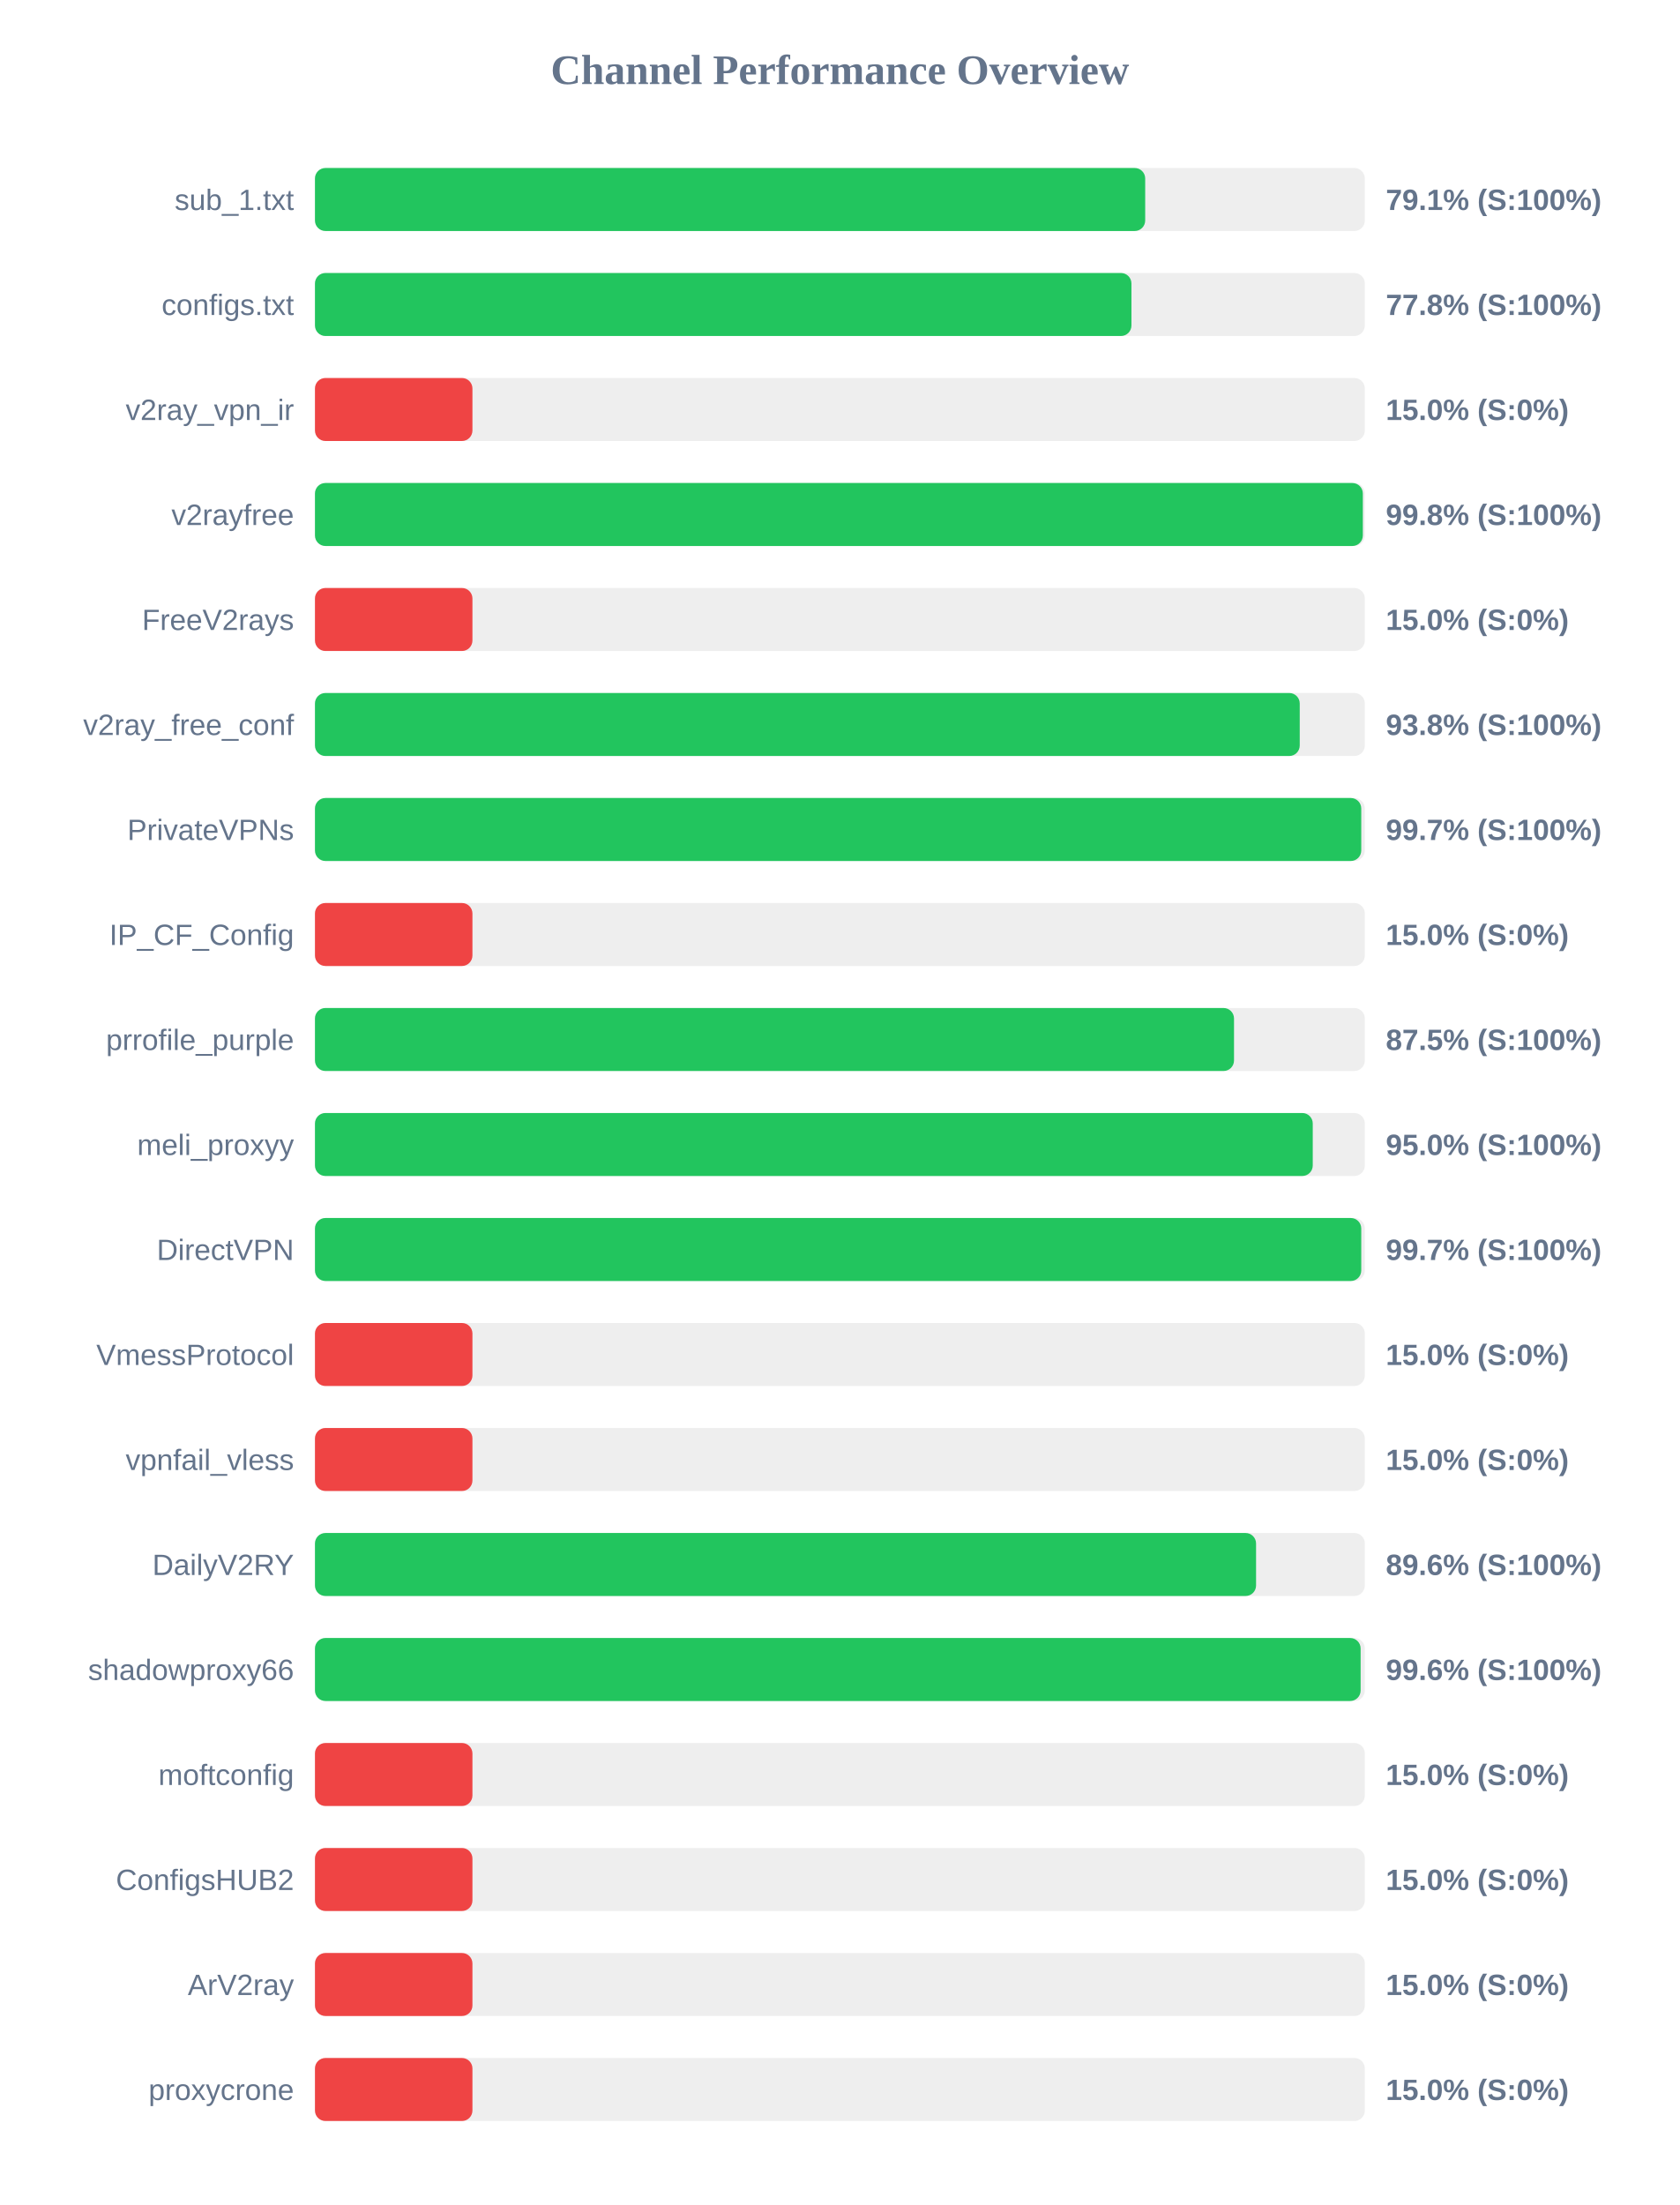
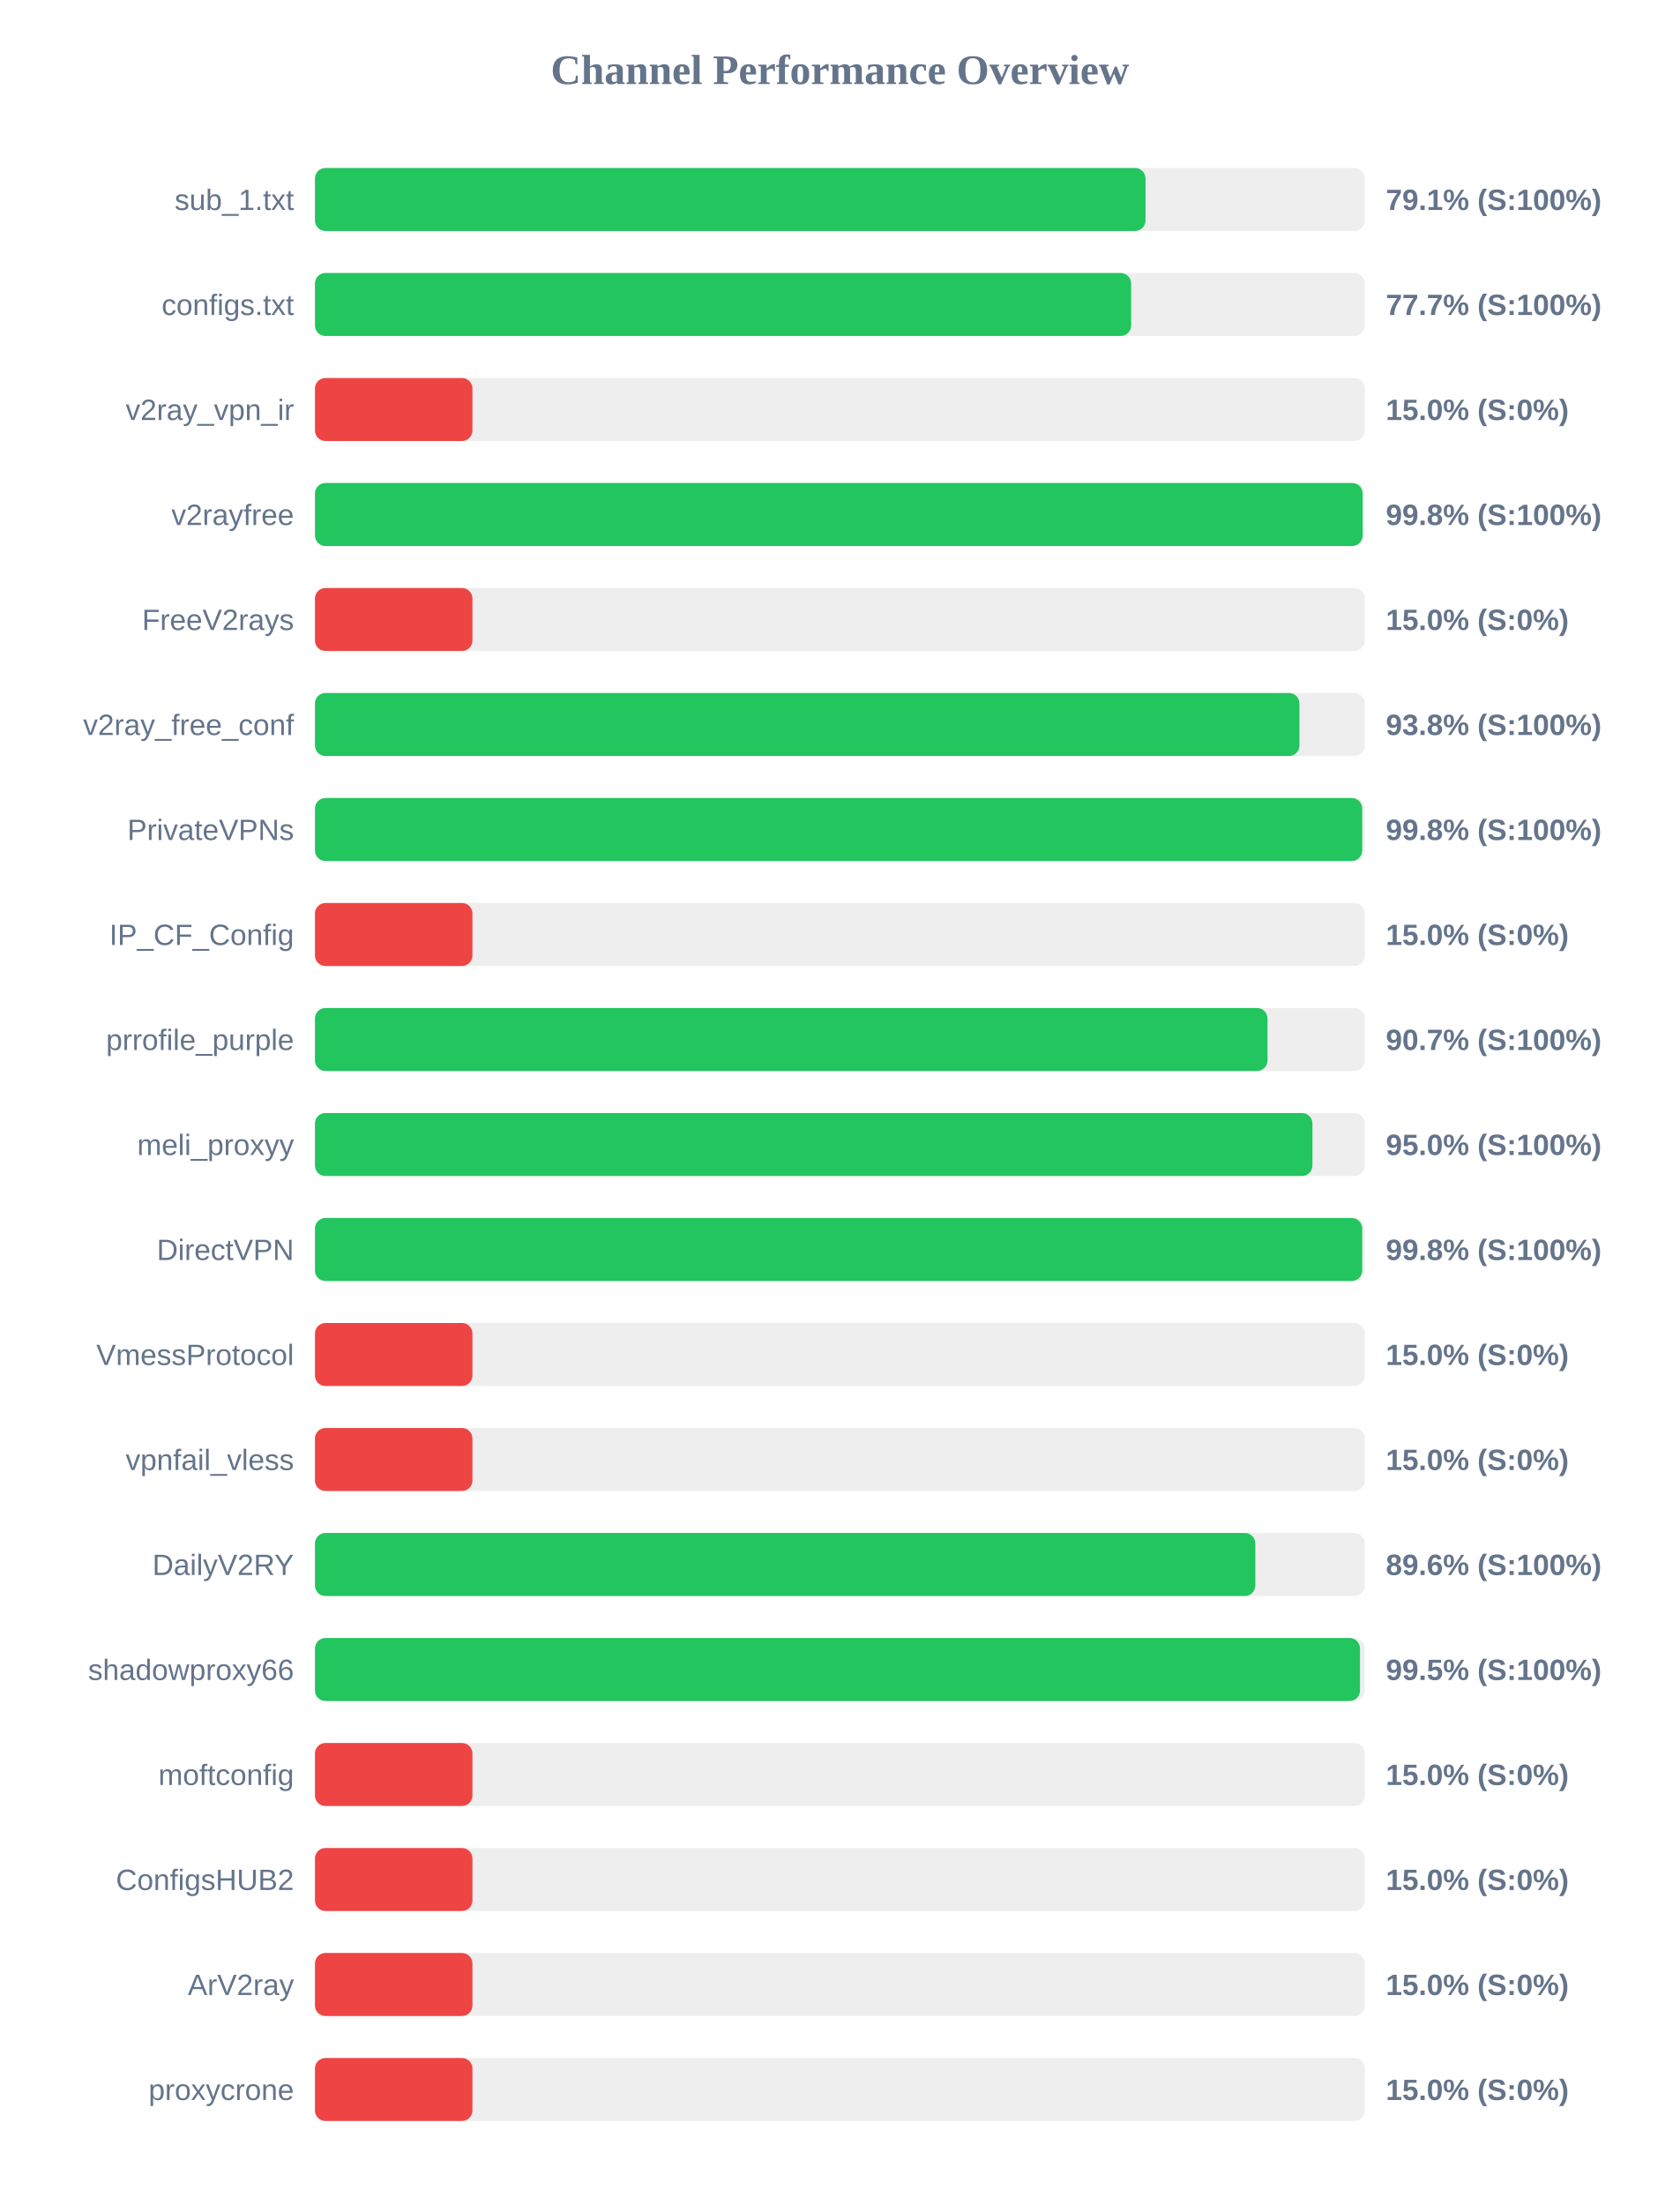
<svg xmlns="http://www.w3.org/2000/svg" width="800" height="1050" version="1.1">
  <style>
        .row { font: 14px Arial; fill: #64748b; }
        .score { font: bold 14px Arial; fill: #64748b; }
    </style>
  <text x="400" y="40" text-anchor="middle" font-size="20px" font-weight="bold" fill="#64748b">Channel Performance Overview</text>
  <rect x="150" y="80" width="500" height="30" fill="#eee" rx="5" />
-   <rect x="150" y="80" width="395.4" height="30" fill="#22c55e" rx="5" />
+   <rect x="150" y="80" width="395.55" height="30" fill="#22c55e" rx="5" />
  <text x="140" y="100" text-anchor="end" class="row">sub_1.txt</text>
  <text x="660" y="100" text-anchor="start" class="score">79.1% (S:100%)</text>
  <rect x="150" y="130" width="500" height="30" fill="#eee" rx="5" />
-   <rect x="150" y="130" width="388.85" height="30" fill="#22c55e" rx="5" />
+   <rect x="150" y="130" width="388.7" height="30" fill="#22c55e" rx="5" />
  <text x="140" y="150" text-anchor="end" class="row">configs.txt</text>
-   <text x="660" y="150" text-anchor="start" class="score">77.8% (S:100%)</text>
+   <text x="660" y="150" text-anchor="start" class="score">77.7% (S:100%)</text>
  <rect x="150" y="180" width="500" height="30" fill="#eee" rx="5" />
  <rect x="150" y="180" width="75.0" height="30" fill="#ef4444" rx="5" />
  <text x="140" y="200" text-anchor="end" class="row">v2ray_vpn_ir</text>
  <text x="660" y="200" text-anchor="start" class="score">15.0% (S:0%)</text>
  <rect x="150" y="230" width="500" height="30" fill="#eee" rx="5" />
-   <rect x="150" y="230" width="499.05" height="30" fill="#22c55e" rx="5" />
+   <rect x="150" y="230" width="498.95" height="30" fill="#22c55e" rx="5" />
  <text x="140" y="250" text-anchor="end" class="row">v2rayfree</text>
  <text x="660" y="250" text-anchor="start" class="score">99.8% (S:100%)</text>
  <rect x="150" y="280" width="500" height="30" fill="#eee" rx="5" />
  <rect x="150" y="280" width="75.0" height="30" fill="#ef4444" rx="5" />
  <text x="140" y="300" text-anchor="end" class="row">FreeV2rays</text>
  <text x="660" y="300" text-anchor="start" class="score">15.0% (S:0%)</text>
  <rect x="150" y="330" width="500" height="30" fill="#eee" rx="5" />
-   <rect x="150" y="330" width="469.0" height="30" fill="#22c55e" rx="5" />
+   <rect x="150" y="330" width="468.85" height="30" fill="#22c55e" rx="5" />
  <text x="140" y="350" text-anchor="end" class="row">v2ray_free_conf</text>
  <text x="660" y="350" text-anchor="start" class="score">93.8% (S:100%)</text>
  <rect x="150" y="380" width="500" height="30" fill="#eee" rx="5" />
-   <rect x="150" y="380" width="498.3" height="30" fill="#22c55e" rx="5" />
+   <rect x="150" y="380" width="498.75" height="30" fill="#22c55e" rx="5" />
  <text x="140" y="400" text-anchor="end" class="row">PrivateVPNs</text>
-   <text x="660" y="400" text-anchor="start" class="score">99.7% (S:100%)</text>
+   <text x="660" y="400" text-anchor="start" class="score">99.8% (S:100%)</text>
  <rect x="150" y="430" width="500" height="30" fill="#eee" rx="5" />
  <rect x="150" y="430" width="75.0" height="30" fill="#ef4444" rx="5" />
  <text x="140" y="450" text-anchor="end" class="row">IP_CF_Config</text>
  <text x="660" y="450" text-anchor="start" class="score">15.0% (S:0%)</text>
  <rect x="150" y="480" width="500" height="30" fill="#eee" rx="5" />
-   <rect x="150" y="480" width="437.7" height="30" fill="#22c55e" rx="5" />
+   <rect x="150" y="480" width="453.65" height="30" fill="#22c55e" rx="5" />
  <text x="140" y="500" text-anchor="end" class="row">prrofile_purple</text>
-   <text x="660" y="500" text-anchor="start" class="score">87.5% (S:100%)</text>
+   <text x="660" y="500" text-anchor="start" class="score">90.7% (S:100%)</text>
  <rect x="150" y="530" width="500" height="30" fill="#eee" rx="5" />
-   <rect x="150" y="530" width="475.2" height="30" fill="#22c55e" rx="5" />
+   <rect x="150" y="530" width="475.05" height="30" fill="#22c55e" rx="5" />
  <text x="140" y="550" text-anchor="end" class="row">meli_proxyy</text>
  <text x="660" y="550" text-anchor="start" class="score">95.0% (S:100%)</text>
  <rect x="150" y="580" width="500" height="30" fill="#eee" rx="5" />
-   <rect x="150" y="580" width="498.3" height="30" fill="#22c55e" rx="5" />
+   <rect x="150" y="580" width="498.75" height="30" fill="#22c55e" rx="5" />
  <text x="140" y="600" text-anchor="end" class="row">DirectVPN</text>
-   <text x="660" y="600" text-anchor="start" class="score">99.7% (S:100%)</text>
+   <text x="660" y="600" text-anchor="start" class="score">99.8% (S:100%)</text>
  <rect x="150" y="630" width="500" height="30" fill="#eee" rx="5" />
  <rect x="150" y="630" width="75.0" height="30" fill="#ef4444" rx="5" />
  <text x="140" y="650" text-anchor="end" class="row">VmessProtocol</text>
  <text x="660" y="650" text-anchor="start" class="score">15.0% (S:0%)</text>
  <rect x="150" y="680" width="500" height="30" fill="#eee" rx="5" />
  <rect x="150" y="680" width="75.0" height="30" fill="#ef4444" rx="5" />
  <text x="140" y="700" text-anchor="end" class="row">vpnfail_vless</text>
  <text x="660" y="700" text-anchor="start" class="score">15.0% (S:0%)</text>
  <rect x="150" y="730" width="500" height="30" fill="#eee" rx="5" />
-   <rect x="150" y="730" width="448.2" height="30" fill="#22c55e" rx="5" />
+   <rect x="150" y="730" width="447.85" height="30" fill="#22c55e" rx="5" />
  <text x="140" y="750" text-anchor="end" class="row">DailyV2RY</text>
  <text x="660" y="750" text-anchor="start" class="score">89.6% (S:100%)</text>
  <rect x="150" y="780" width="500" height="30" fill="#eee" rx="5" />
-   <rect x="150" y="780" width="498.0" height="30" fill="#22c55e" rx="5" />
+   <rect x="150" y="780" width="497.7" height="30" fill="#22c55e" rx="5" />
  <text x="140" y="800" text-anchor="end" class="row">shadowproxy66</text>
-   <text x="660" y="800" text-anchor="start" class="score">99.6% (S:100%)</text>
+   <text x="660" y="800" text-anchor="start" class="score">99.5% (S:100%)</text>
  <rect x="150" y="830" width="500" height="30" fill="#eee" rx="5" />
  <rect x="150" y="830" width="75.0" height="30" fill="#ef4444" rx="5" />
  <text x="140" y="850" text-anchor="end" class="row">moftconfig</text>
  <text x="660" y="850" text-anchor="start" class="score">15.0% (S:0%)</text>
  <rect x="150" y="880" width="500" height="30" fill="#eee" rx="5" />
  <rect x="150" y="880" width="75.0" height="30" fill="#ef4444" rx="5" />
  <text x="140" y="900" text-anchor="end" class="row">ConfigsHUB2</text>
  <text x="660" y="900" text-anchor="start" class="score">15.0% (S:0%)</text>
  <rect x="150" y="930" width="500" height="30" fill="#eee" rx="5" />
  <rect x="150" y="930" width="75.0" height="30" fill="#ef4444" rx="5" />
  <text x="140" y="950" text-anchor="end" class="row">ArV2ray</text>
  <text x="660" y="950" text-anchor="start" class="score">15.0% (S:0%)</text>
  <rect x="150" y="980" width="500" height="30" fill="#eee" rx="5" />
  <rect x="150" y="980" width="75.0" height="30" fill="#ef4444" rx="5" />
  <text x="140" y="1000" text-anchor="end" class="row">proxycrone</text>
  <text x="660" y="1000" text-anchor="start" class="score">15.0% (S:0%)</text>
</svg>
